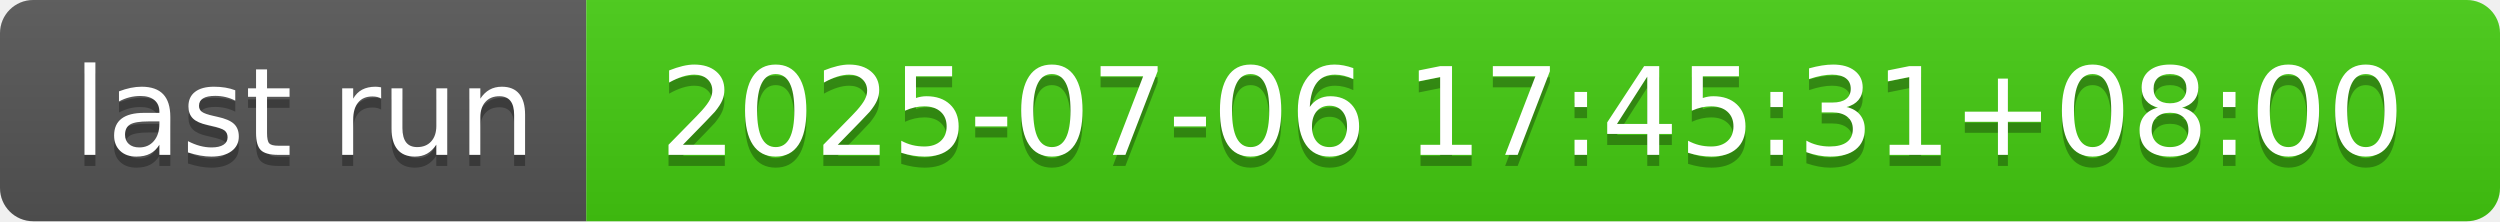
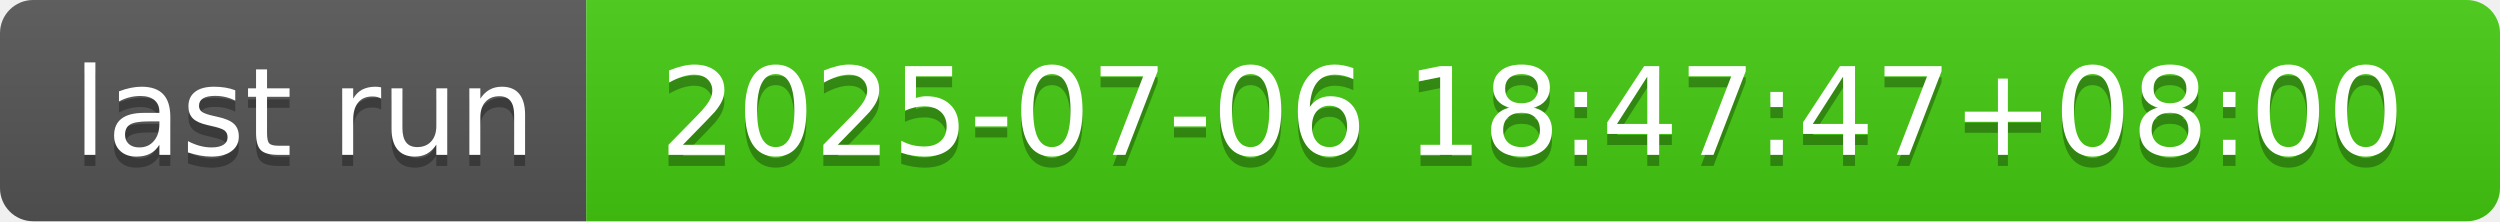
- <svg xmlns="http://www.w3.org/2000/svg" width="226" height="20" role="img" aria-label="last run: 2025-07-06 17:45:31+08:00">
+ <svg xmlns="http://www.w3.org/2000/svg" width="226" height="20" role="img" aria-label="last run: 2025-07-06 18:47:47+08:00">
  <linearGradient id="s" x2="0" y2="100%">
    <stop offset="0" stop-color="#bbb" stop-opacity=".1" />
    <stop offset="1" stop-opacity=".1" />
  </linearGradient>
  <clipPath id="r">
    <rect width="226" height="20" rx="3" fill="#fff" />
  </clipPath>
  <g clip-path="url(#r)">
    <rect width="53" height="20" fill="#555" />
    <rect x="53" width="173" height="20" fill="#4c1" />
    <rect width="226" height="20" fill="url(#s)" />
  </g>
  <g fill="#fff" text-anchor="middle" font-family="Verdana,Geneva,DejaVu Sans,sans-serif" text-rendering="geometricPrecision" font-size="110">
    <text aria-hidden="true" x="275" y="150" fill="#010101" fill-opacity=".3" transform="scale(.1)" textLength="430">last run</text>
    <text x="275" y="140" transform="scale(.1)" fill="#fff" textLength="430">last run</text>
-     <text aria-hidden="true" x="1385" y="150" fill="#010101" fill-opacity=".3" transform="scale(.1)" textLength="1630">2025-07-06 17:45:31+08:00</text>
-     <text x="1385" y="140" transform="scale(.1)" fill="#fff" textLength="1630">2025-07-06 17:45:31+08:00</text>
+     <text aria-hidden="true" x="1385" y="150" fill="#010101" fill-opacity=".3" transform="scale(.1)" textLength="1630">2025-07-06 18:47:47+08:00</text>
+     <text x="1385" y="140" transform="scale(.1)" fill="#fff" textLength="1630">2025-07-06 18:47:47+08:00</text>
  </g>
</svg>
